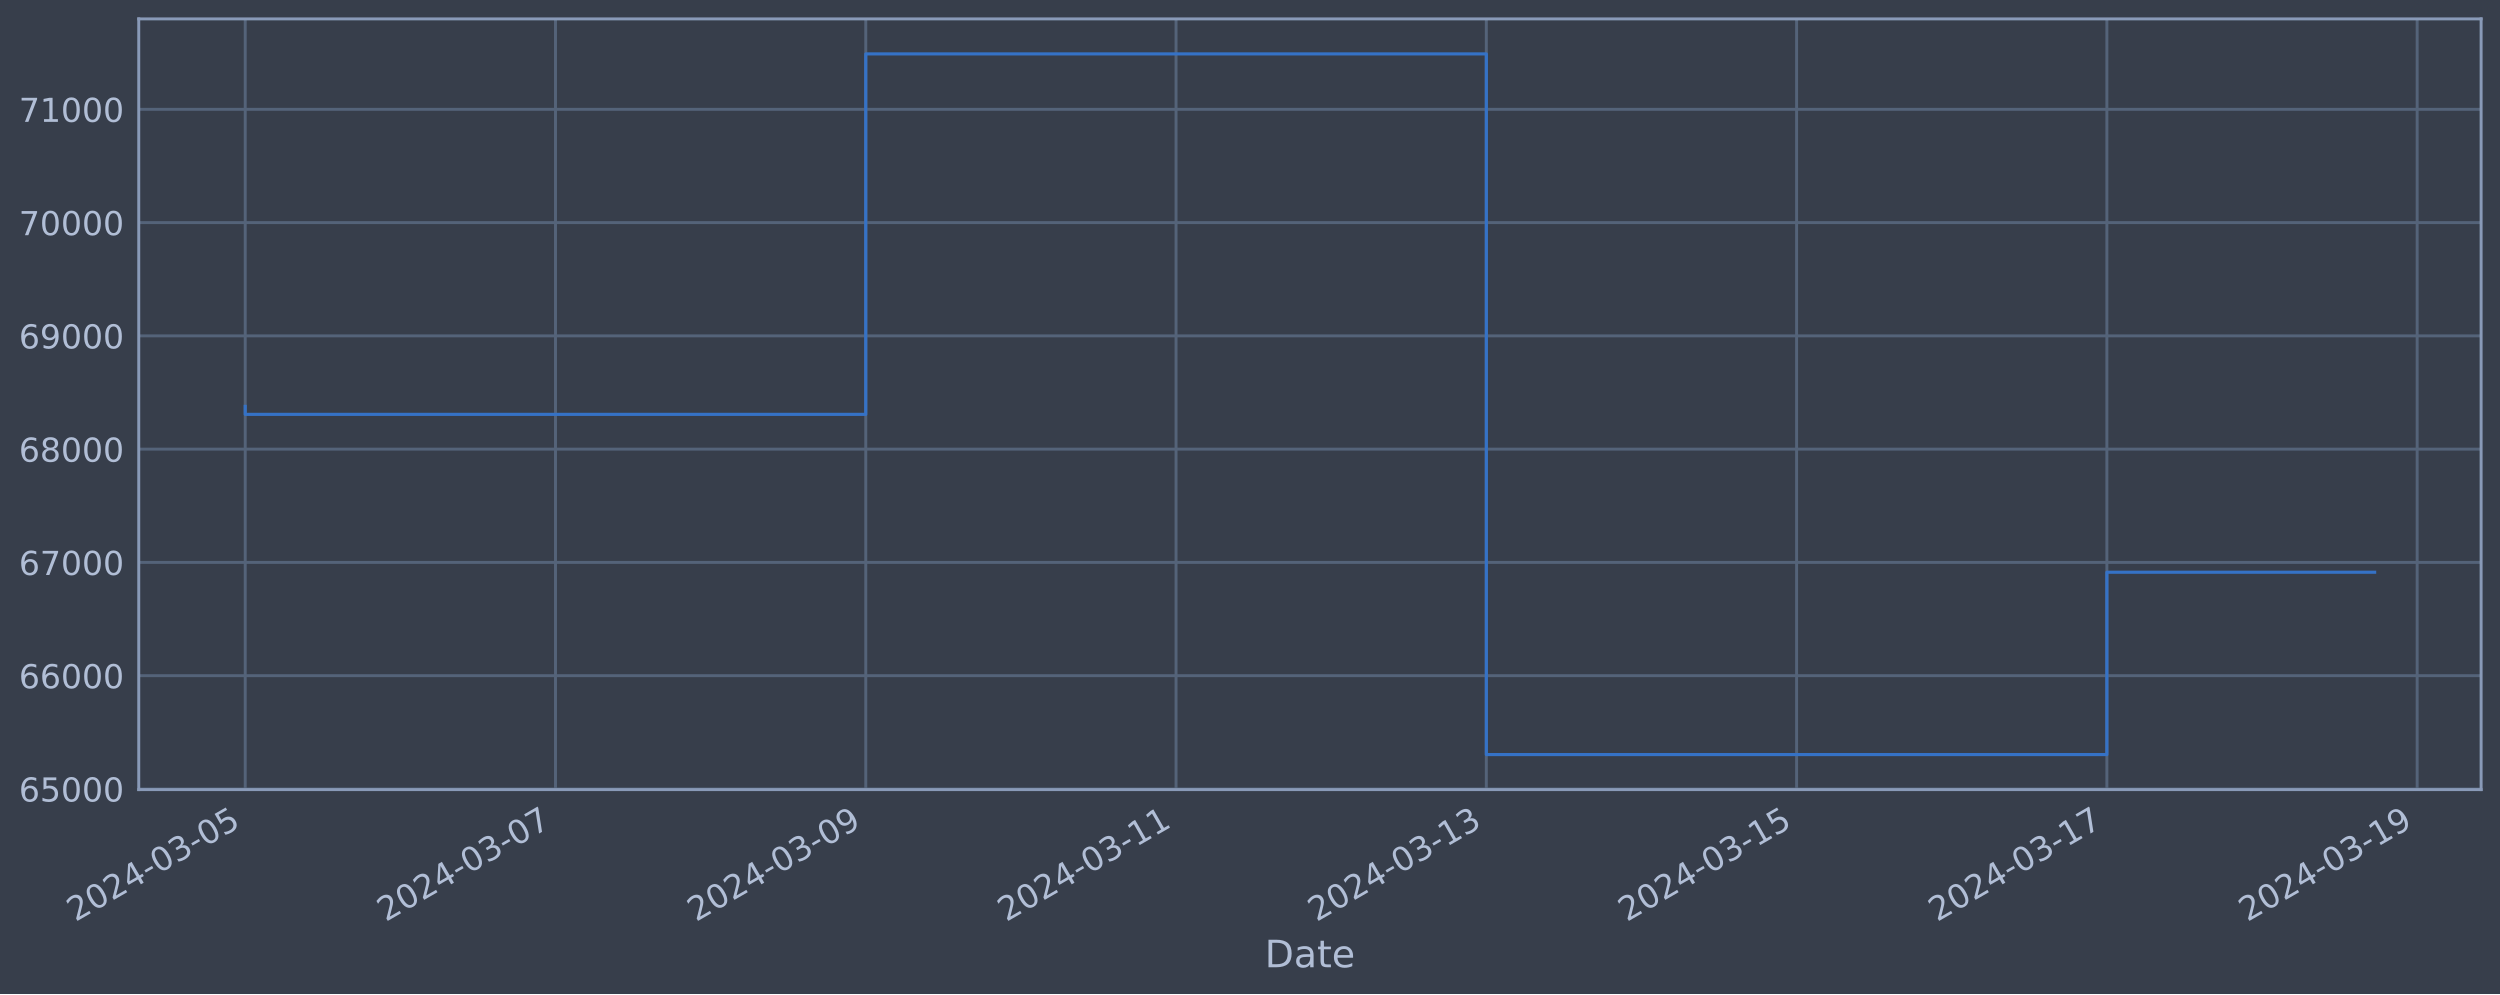
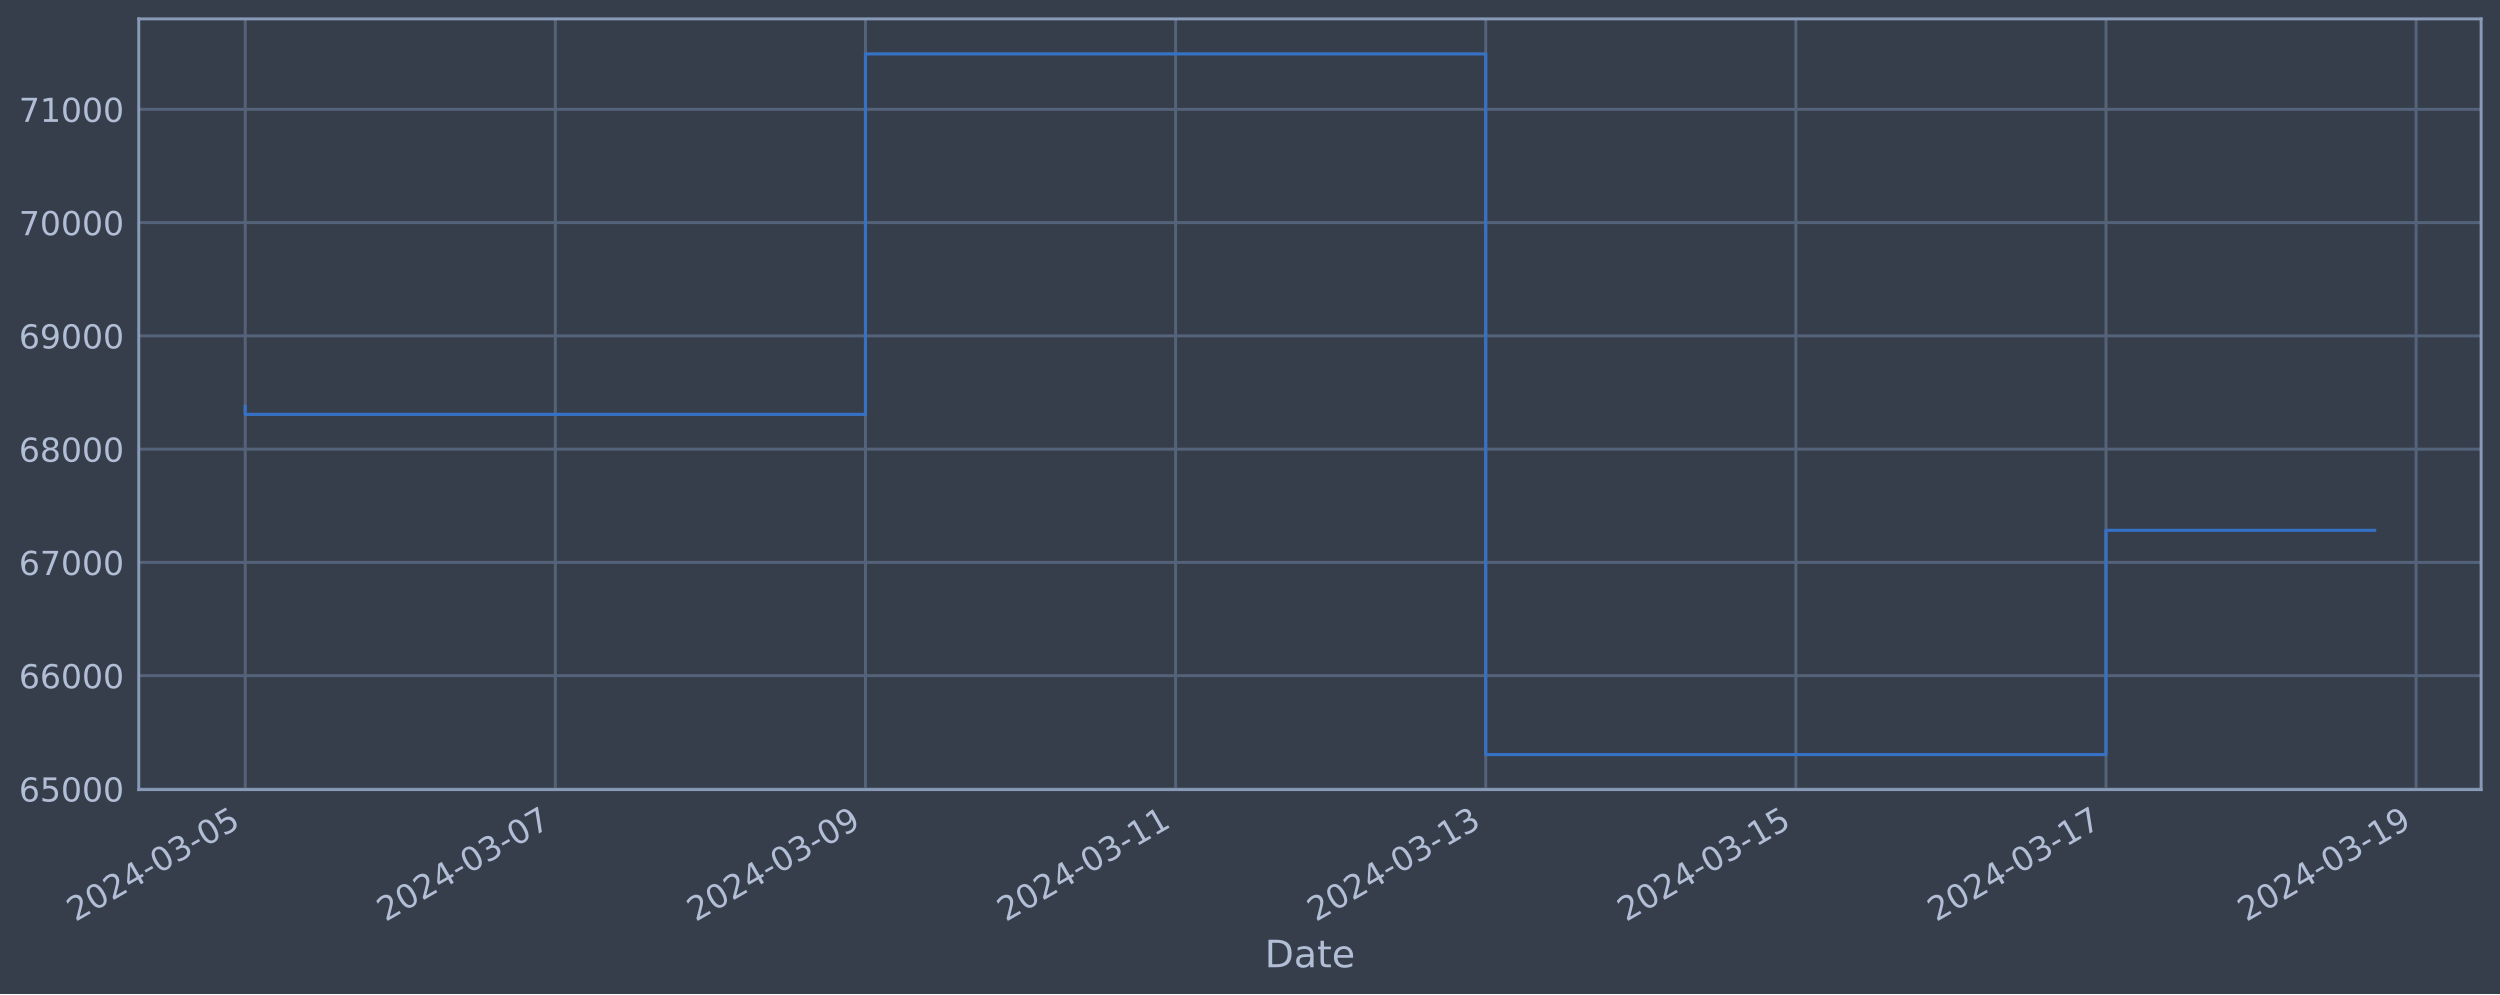
<svg xmlns="http://www.w3.org/2000/svg" xmlns:xlink="http://www.w3.org/1999/xlink" width="952.884pt" height="378.87pt" viewBox="0 0 952.884 378.87" version="1.1">
  <defs>
    <style type="text/css">*{stroke-linejoin: round; stroke-linecap: butt}</style>
  </defs>
  <g id="figure_1">
    <g id="patch_1">
      <path d="M 0 378.87  L 952.884 378.87  L 952.884 0  L 0 0  z " style="fill: #373e4b" />
    </g>
    <g id="axes_1">
      <g id="patch_2">
        <path d="M 52.884 300.96  L 945.684 300.96  L 945.684 7.2  L 52.884 7.2  z " style="fill: #373e4b" />
      </g>
      <g id="matplotlib.axis_1">
        <g id="xtick_1">
          <g id="line2d_1">
-             <path d="M 93.466 300.96  L 93.466 7.2  " clip-path="url(#p0841449d23)" style="fill: none; stroke: #546379; stroke-width: 1.12; stroke-linecap: square" />
+             <path d="M 93.466 300.96  L 93.466 7.2  " clip-path="url(#pde69f529b7)" style="fill: none; stroke: #546379; stroke-width: 1.12; stroke-linecap: square" />
          </g>
          <g id="line2d_2" />
          <g id="text_1">
            <g style="fill: #b1bed6" transform="translate(28.74006 351.4642) rotate(-30) scale(0.126 -0.126)">
              <defs>
                <path id="DejaVuSans-32" d="M 1228 531  L 3431 531  L 3431 0  L 469 0  L 469 531  Q 828 903 1448 1529  Q 2069 2156 2228 2338  Q 2531 2678 2651 2914  Q 2772 3150 2772 3378  Q 2772 3750 2511 3984  Q 2250 4219 1831 4219  Q 1534 4219 1204 4116  Q 875 4013 500 3803  L 500 4441  Q 881 4594 1212 4672  Q 1544 4750 1819 4750  Q 2544 4750 2975 4387  Q 3406 4025 3406 3419  Q 3406 3131 3298 2873  Q 3191 2616 2906 2266  Q 2828 2175 2409 1742  Q 1991 1309 1228 531  z " transform="scale(0.015625)" />
                <path id="DejaVuSans-30" d="M 2034 4250  Q 1547 4250 1301 3770  Q 1056 3291 1056 2328  Q 1056 1369 1301 889  Q 1547 409 2034 409  Q 2525 409 2770 889  Q 3016 1369 3016 2328  Q 3016 3291 2770 3770  Q 2525 4250 2034 4250  z M 2034 4750  Q 2819 4750 3233 4129  Q 3647 3509 3647 2328  Q 3647 1150 3233 529  Q 2819 -91 2034 -91  Q 1250 -91 836 529  Q 422 1150 422 2328  Q 422 3509 836 4129  Q 1250 4750 2034 4750  z " transform="scale(0.015625)" />
                <path id="DejaVuSans-34" d="M 2419 4116  L 825 1625  L 2419 1625  L 2419 4116  z M 2253 4666  L 3047 4666  L 3047 1625  L 3713 1625  L 3713 1100  L 3047 1100  L 3047 0  L 2419 0  L 2419 1100  L 313 1100  L 313 1709  L 2253 4666  z " transform="scale(0.015625)" />
                <path id="DejaVuSans-2d" d="M 313 2009  L 1997 2009  L 1997 1497  L 313 1497  L 313 2009  z " transform="scale(0.015625)" />
                <path id="DejaVuSans-33" d="M 2597 2516  Q 3050 2419 3304 2112  Q 3559 1806 3559 1356  Q 3559 666 3084 287  Q 2609 -91 1734 -91  Q 1441 -91 1130 -33  Q 819 25 488 141  L 488 750  Q 750 597 1062 519  Q 1375 441 1716 441  Q 2309 441 2620 675  Q 2931 909 2931 1356  Q 2931 1769 2642 2001  Q 2353 2234 1838 2234  L 1294 2234  L 1294 2753  L 1863 2753  Q 2328 2753 2575 2939  Q 2822 3125 2822 3475  Q 2822 3834 2567 4026  Q 2313 4219 1838 4219  Q 1578 4219 1281 4162  Q 984 4106 628 3988  L 628 4550  Q 988 4650 1302 4700  Q 1616 4750 1894 4750  Q 2613 4750 3031 4423  Q 3450 4097 3450 3541  Q 3450 3153 3228 2886  Q 3006 2619 2597 2516  z " transform="scale(0.015625)" />
                <path id="DejaVuSans-35" d="M 691 4666  L 3169 4666  L 3169 4134  L 1269 4134  L 1269 2991  Q 1406 3038 1543 3061  Q 1681 3084 1819 3084  Q 2600 3084 3056 2656  Q 3513 2228 3513 1497  Q 3513 744 3044 326  Q 2575 -91 1722 -91  Q 1428 -91 1123 -41  Q 819 9 494 109  L 494 744  Q 775 591 1075 516  Q 1375 441 1709 441  Q 2250 441 2565 725  Q 2881 1009 2881 1497  Q 2881 1984 2565 2268  Q 2250 2553 1709 2553  Q 1456 2553 1204 2497  Q 953 2441 691 2322  L 691 4666  z " transform="scale(0.015625)" />
              </defs>
              <use xlink:href="#DejaVuSans-32" />
              <use xlink:href="#DejaVuSans-30" x="63.623" />
              <use xlink:href="#DejaVuSans-32" x="127.246" />
              <use xlink:href="#DejaVuSans-34" x="190.869" />
              <use xlink:href="#DejaVuSans-2d" x="254.492" />
              <use xlink:href="#DejaVuSans-30" x="290.576" />
              <use xlink:href="#DejaVuSans-33" x="354.199" />
              <use xlink:href="#DejaVuSans-2d" x="417.822" />
              <use xlink:href="#DejaVuSans-30" x="453.906" />
              <use xlink:href="#DejaVuSans-35" x="517.529" />
            </g>
          </g>
        </g>
        <g id="xtick_2">
          <g id="line2d_3">
-             <path d="M 211.729 300.96  L 211.729 7.2  " clip-path="url(#p0841449d23)" style="fill: none; stroke: #546379; stroke-width: 1.12; stroke-linecap: square" />
+             <path d="M 211.672 300.96  L 211.672 7.2  " clip-path="url(#pde69f529b7)" style="fill: none; stroke: #546379; stroke-width: 1.12; stroke-linecap: square" />
          </g>
          <g id="line2d_4" />
          <g id="text_2">
-             <g style="fill: #b1bed6" transform="translate(147.003 351.4642) rotate(-30) scale(0.126 -0.126)">
+             <g style="fill: #b1bed6" transform="translate(146.9462 351.4642) rotate(-30) scale(0.126 -0.126)">
              <defs>
                <path id="DejaVuSans-37" d="M 525 4666  L 3525 4666  L 3525 4397  L 1831 0  L 1172 0  L 2766 4134  L 525 4134  L 525 4666  z " transform="scale(0.015625)" />
              </defs>
              <use xlink:href="#DejaVuSans-32" />
              <use xlink:href="#DejaVuSans-30" x="63.623" />
              <use xlink:href="#DejaVuSans-32" x="127.246" />
              <use xlink:href="#DejaVuSans-34" x="190.869" />
              <use xlink:href="#DejaVuSans-2d" x="254.492" />
              <use xlink:href="#DejaVuSans-30" x="290.576" />
              <use xlink:href="#DejaVuSans-33" x="354.199" />
              <use xlink:href="#DejaVuSans-2d" x="417.822" />
              <use xlink:href="#DejaVuSans-30" x="453.906" />
              <use xlink:href="#DejaVuSans-37" x="517.529" />
            </g>
          </g>
        </g>
        <g id="xtick_3">
          <g id="line2d_5">
-             <path d="M 329.991 300.96  L 329.991 7.2  " clip-path="url(#p0841449d23)" style="fill: none; stroke: #546379; stroke-width: 1.12; stroke-linecap: square" />
+             <path d="M 329.878 300.96  L 329.878 7.2  " clip-path="url(#pde69f529b7)" style="fill: none; stroke: #546379; stroke-width: 1.12; stroke-linecap: square" />
          </g>
          <g id="line2d_6" />
          <g id="text_3">
-             <g style="fill: #b1bed6" transform="translate(265.266 351.4642) rotate(-30) scale(0.126 -0.126)">
+             <g style="fill: #b1bed6" transform="translate(265.1524 351.4642) rotate(-30) scale(0.126 -0.126)">
              <defs>
                <path id="DejaVuSans-39" d="M 703 97  L 703 672  Q 941 559 1184 500  Q 1428 441 1663 441  Q 2288 441 2617 861  Q 2947 1281 2994 2138  Q 2813 1869 2534 1725  Q 2256 1581 1919 1581  Q 1219 1581 811 2004  Q 403 2428 403 3163  Q 403 3881 828 4315  Q 1253 4750 1959 4750  Q 2769 4750 3195 4129  Q 3622 3509 3622 2328  Q 3622 1225 3098 567  Q 2575 -91 1691 -91  Q 1453 -91 1209 -44  Q 966 3 703 97  z M 1959 2075  Q 2384 2075 2632 2365  Q 2881 2656 2881 3163  Q 2881 3666 2632 3958  Q 2384 4250 1959 4250  Q 1534 4250 1286 3958  Q 1038 3666 1038 3163  Q 1038 2656 1286 2365  Q 1534 2075 1959 2075  z " transform="scale(0.015625)" />
              </defs>
              <use xlink:href="#DejaVuSans-32" />
              <use xlink:href="#DejaVuSans-30" x="63.623" />
              <use xlink:href="#DejaVuSans-32" x="127.246" />
              <use xlink:href="#DejaVuSans-34" x="190.869" />
              <use xlink:href="#DejaVuSans-2d" x="254.492" />
              <use xlink:href="#DejaVuSans-30" x="290.576" />
              <use xlink:href="#DejaVuSans-33" x="354.199" />
              <use xlink:href="#DejaVuSans-2d" x="417.822" />
              <use xlink:href="#DejaVuSans-30" x="453.906" />
              <use xlink:href="#DejaVuSans-39" x="517.529" />
            </g>
          </g>
        </g>
        <g id="xtick_4">
          <g id="line2d_7">
-             <path d="M 448.254 300.96  L 448.254 7.2  " clip-path="url(#p0841449d23)" style="fill: none; stroke: #546379; stroke-width: 1.12; stroke-linecap: square" />
+             <path d="M 448.084 300.96  L 448.084 7.2  " clip-path="url(#pde69f529b7)" style="fill: none; stroke: #546379; stroke-width: 1.12; stroke-linecap: square" />
          </g>
          <g id="line2d_8" />
          <g id="text_4">
-             <g style="fill: #b1bed6" transform="translate(383.5289 351.4642) rotate(-30) scale(0.126 -0.126)">
+             <g style="fill: #b1bed6" transform="translate(383.3585 351.4642) rotate(-30) scale(0.126 -0.126)">
              <defs>
                <path id="DejaVuSans-31" d="M 794 531  L 1825 531  L 1825 4091  L 703 3866  L 703 4441  L 1819 4666  L 2450 4666  L 2450 531  L 3481 531  L 3481 0  L 794 0  L 794 531  z " transform="scale(0.015625)" />
              </defs>
              <use xlink:href="#DejaVuSans-32" />
              <use xlink:href="#DejaVuSans-30" x="63.623" />
              <use xlink:href="#DejaVuSans-32" x="127.246" />
              <use xlink:href="#DejaVuSans-34" x="190.869" />
              <use xlink:href="#DejaVuSans-2d" x="254.492" />
              <use xlink:href="#DejaVuSans-30" x="290.576" />
              <use xlink:href="#DejaVuSans-33" x="354.199" />
              <use xlink:href="#DejaVuSans-2d" x="417.822" />
              <use xlink:href="#DejaVuSans-31" x="453.906" />
              <use xlink:href="#DejaVuSans-31" x="517.529" />
            </g>
          </g>
        </g>
        <g id="xtick_5">
          <g id="line2d_9">
-             <path d="M 566.517 300.96  L 566.517 7.2  " clip-path="url(#p0841449d23)" style="fill: none; stroke: #546379; stroke-width: 1.12; stroke-linecap: square" />
+             <path d="M 566.29 300.96  L 566.29 7.2  " clip-path="url(#pde69f529b7)" style="fill: none; stroke: #546379; stroke-width: 1.12; stroke-linecap: square" />
          </g>
          <g id="line2d_10" />
          <g id="text_5">
-             <g style="fill: #b1bed6" transform="translate(501.7919 351.4642) rotate(-30) scale(0.126 -0.126)">
+             <g style="fill: #b1bed6" transform="translate(501.5646 351.4642) rotate(-30) scale(0.126 -0.126)">
              <use xlink:href="#DejaVuSans-32" />
              <use xlink:href="#DejaVuSans-30" x="63.623" />
              <use xlink:href="#DejaVuSans-32" x="127.246" />
              <use xlink:href="#DejaVuSans-34" x="190.869" />
              <use xlink:href="#DejaVuSans-2d" x="254.492" />
              <use xlink:href="#DejaVuSans-30" x="290.576" />
              <use xlink:href="#DejaVuSans-33" x="354.199" />
              <use xlink:href="#DejaVuSans-2d" x="417.822" />
              <use xlink:href="#DejaVuSans-31" x="453.906" />
              <use xlink:href="#DejaVuSans-33" x="517.529" />
            </g>
          </g>
        </g>
        <g id="xtick_6">
          <g id="line2d_11">
-             <path d="M 684.78 300.96  L 684.78 7.2  " clip-path="url(#p0841449d23)" style="fill: none; stroke: #546379; stroke-width: 1.12; stroke-linecap: square" />
+             <path d="M 684.496 300.96  L 684.496 7.2  " clip-path="url(#pde69f529b7)" style="fill: none; stroke: #546379; stroke-width: 1.12; stroke-linecap: square" />
          </g>
          <g id="line2d_12" />
          <g id="text_6">
-             <g style="fill: #b1bed6" transform="translate(620.0549 351.4642) rotate(-30) scale(0.126 -0.126)">
+             <g style="fill: #b1bed6" transform="translate(619.7708 351.4642) rotate(-30) scale(0.126 -0.126)">
              <use xlink:href="#DejaVuSans-32" />
              <use xlink:href="#DejaVuSans-30" x="63.623" />
              <use xlink:href="#DejaVuSans-32" x="127.246" />
              <use xlink:href="#DejaVuSans-34" x="190.869" />
              <use xlink:href="#DejaVuSans-2d" x="254.492" />
              <use xlink:href="#DejaVuSans-30" x="290.576" />
              <use xlink:href="#DejaVuSans-33" x="354.199" />
              <use xlink:href="#DejaVuSans-2d" x="417.822" />
              <use xlink:href="#DejaVuSans-31" x="453.906" />
              <use xlink:href="#DejaVuSans-35" x="517.529" />
            </g>
          </g>
        </g>
        <g id="xtick_7">
          <g id="line2d_13">
-             <path d="M 803.043 300.96  L 803.043 7.2  " clip-path="url(#p0841449d23)" style="fill: none; stroke: #546379; stroke-width: 1.12; stroke-linecap: square" />
+             <path d="M 802.702 300.96  L 802.702 7.2  " clip-path="url(#pde69f529b7)" style="fill: none; stroke: #546379; stroke-width: 1.12; stroke-linecap: square" />
          </g>
          <g id="line2d_14" />
          <g id="text_7">
-             <g style="fill: #b1bed6" transform="translate(738.3178 351.4642) rotate(-30) scale(0.126 -0.126)">
+             <g style="fill: #b1bed6" transform="translate(737.9769 351.4642) rotate(-30) scale(0.126 -0.126)">
              <use xlink:href="#DejaVuSans-32" />
              <use xlink:href="#DejaVuSans-30" x="63.623" />
              <use xlink:href="#DejaVuSans-32" x="127.246" />
              <use xlink:href="#DejaVuSans-34" x="190.869" />
              <use xlink:href="#DejaVuSans-2d" x="254.492" />
              <use xlink:href="#DejaVuSans-30" x="290.576" />
              <use xlink:href="#DejaVuSans-33" x="354.199" />
              <use xlink:href="#DejaVuSans-2d" x="417.822" />
              <use xlink:href="#DejaVuSans-31" x="453.906" />
              <use xlink:href="#DejaVuSans-37" x="517.529" />
            </g>
          </g>
        </g>
        <g id="xtick_8">
          <g id="line2d_15">
-             <path d="M 921.306 300.96  L 921.306 7.2  " clip-path="url(#p0841449d23)" style="fill: none; stroke: #546379; stroke-width: 1.12; stroke-linecap: square" />
+             <path d="M 920.909 300.96  L 920.909 7.2  " clip-path="url(#pde69f529b7)" style="fill: none; stroke: #546379; stroke-width: 1.12; stroke-linecap: square" />
          </g>
          <g id="line2d_16" />
          <g id="text_8">
-             <g style="fill: #b1bed6" transform="translate(856.5808 351.4642) rotate(-30) scale(0.126 -0.126)">
+             <g style="fill: #b1bed6" transform="translate(856.1831 351.4642) rotate(-30) scale(0.126 -0.126)">
              <use xlink:href="#DejaVuSans-32" />
              <use xlink:href="#DejaVuSans-30" x="63.623" />
              <use xlink:href="#DejaVuSans-32" x="127.246" />
              <use xlink:href="#DejaVuSans-34" x="190.869" />
              <use xlink:href="#DejaVuSans-2d" x="254.492" />
              <use xlink:href="#DejaVuSans-30" x="290.576" />
              <use xlink:href="#DejaVuSans-33" x="354.199" />
              <use xlink:href="#DejaVuSans-2d" x="417.822" />
              <use xlink:href="#DejaVuSans-31" x="453.906" />
              <use xlink:href="#DejaVuSans-39" x="517.529" />
            </g>
          </g>
        </g>
        <g id="text_9">
          <g style="fill: #b1bed6" transform="translate(482.0746 368.6753) scale(0.144 -0.144)">
            <defs>
              <path id="DejaVuSans-44" d="M 1259 4147  L 1259 519  L 2022 519  Q 2988 519 3436 956  Q 3884 1394 3884 2338  Q 3884 3275 3436 3711  Q 2988 4147 2022 4147  L 1259 4147  z M 628 4666  L 1925 4666  Q 3281 4666 3915 4102  Q 4550 3538 4550 2338  Q 4550 1131 3912 565  Q 3275 0 1925 0  L 628 0  L 628 4666  z " transform="scale(0.015625)" />
              <path id="DejaVuSans-61" d="M 2194 1759  Q 1497 1759 1228 1600  Q 959 1441 959 1056  Q 959 750 1161 570  Q 1363 391 1709 391  Q 2188 391 2477 730  Q 2766 1069 2766 1631  L 2766 1759  L 2194 1759  z M 3341 1997  L 3341 0  L 2766 0  L 2766 531  Q 2569 213 2275 61  Q 1981 -91 1556 -91  Q 1019 -91 701 211  Q 384 513 384 1019  Q 384 1609 779 1909  Q 1175 2209 1959 2209  L 2766 2209  L 2766 2266  Q 2766 2663 2505 2880  Q 2244 3097 1772 3097  Q 1472 3097 1187 3025  Q 903 2953 641 2809  L 641 3341  Q 956 3463 1253 3523  Q 1550 3584 1831 3584  Q 2591 3584 2966 3190  Q 3341 2797 3341 1997  z " transform="scale(0.015625)" />
              <path id="DejaVuSans-74" d="M 1172 4494  L 1172 3500  L 2356 3500  L 2356 3053  L 1172 3053  L 1172 1153  Q 1172 725 1289 603  Q 1406 481 1766 481  L 2356 481  L 2356 0  L 1766 0  Q 1100 0 847 248  Q 594 497 594 1153  L 594 3053  L 172 3053  L 172 3500  L 594 3500  L 594 4494  L 1172 4494  z " transform="scale(0.015625)" />
              <path id="DejaVuSans-65" d="M 3597 1894  L 3597 1613  L 953 1613  Q 991 1019 1311 708  Q 1631 397 2203 397  Q 2534 397 2845 478  Q 3156 559 3463 722  L 3463 178  Q 3153 47 2828 -22  Q 2503 -91 2169 -91  Q 1331 -91 842 396  Q 353 884 353 1716  Q 353 2575 817 3079  Q 1281 3584 2069 3584  Q 2775 3584 3186 3129  Q 3597 2675 3597 1894  z M 3022 2063  Q 3016 2534 2758 2815  Q 2500 3097 2075 3097  Q 1594 3097 1305 2825  Q 1016 2553 972 2059  L 3022 2063  z " transform="scale(0.015625)" />
            </defs>
            <use xlink:href="#DejaVuSans-44" />
            <use xlink:href="#DejaVuSans-61" x="77.002" />
            <use xlink:href="#DejaVuSans-74" x="138.281" />
            <use xlink:href="#DejaVuSans-65" x="177.49" />
          </g>
        </g>
      </g>
      <g id="matplotlib.axis_2">
        <g id="ytick_1">
          <g id="line2d_17">
-             <path d="M 52.884 300.718  L 945.684 300.718  " clip-path="url(#p0841449d23)" style="fill: none; stroke: #546379; stroke-width: 1.12; stroke-linecap: square" />
+             <path d="M 52.884 300.718  L 945.684 300.718  " clip-path="url(#pde69f529b7)" style="fill: none; stroke: #546379; stroke-width: 1.12; stroke-linecap: square" />
          </g>
          <g id="line2d_18" />
          <g id="text_10">
            <g style="fill: #b1bed6" transform="translate(7.2 305.5049) scale(0.126 -0.126)">
              <defs>
                <path id="DejaVuSans-36" d="M 2113 2584  Q 1688 2584 1439 2293  Q 1191 2003 1191 1497  Q 1191 994 1439 701  Q 1688 409 2113 409  Q 2538 409 2786 701  Q 3034 994 3034 1497  Q 3034 2003 2786 2293  Q 2538 2584 2113 2584  z M 3366 4563  L 3366 3988  Q 3128 4100 2886 4159  Q 2644 4219 2406 4219  Q 1781 4219 1451 3797  Q 1122 3375 1075 2522  Q 1259 2794 1537 2939  Q 1816 3084 2150 3084  Q 2853 3084 3261 2657  Q 3669 2231 3669 1497  Q 3669 778 3244 343  Q 2819 -91 2113 -91  Q 1303 -91 875 529  Q 447 1150 447 2328  Q 447 3434 972 4092  Q 1497 4750 2381 4750  Q 2619 4750 2861 4703  Q 3103 4656 3366 4563  z " transform="scale(0.015625)" />
              </defs>
              <use xlink:href="#DejaVuSans-36" />
              <use xlink:href="#DejaVuSans-35" x="63.623" />
              <use xlink:href="#DejaVuSans-30" x="127.246" />
              <use xlink:href="#DejaVuSans-30" x="190.869" />
              <use xlink:href="#DejaVuSans-30" x="254.492" />
            </g>
          </g>
        </g>
        <g id="ytick_2">
          <g id="line2d_19">
-             <path d="M 52.884 257.544  L 945.684 257.544  " clip-path="url(#p0841449d23)" style="fill: none; stroke: #546379; stroke-width: 1.12; stroke-linecap: square" />
+             <path d="M 52.884 257.544  L 945.684 257.544  " clip-path="url(#pde69f529b7)" style="fill: none; stroke: #546379; stroke-width: 1.12; stroke-linecap: square" />
          </g>
          <g id="line2d_20" />
          <g id="text_11">
            <g style="fill: #b1bed6" transform="translate(7.2 262.331) scale(0.126 -0.126)">
              <use xlink:href="#DejaVuSans-36" />
              <use xlink:href="#DejaVuSans-36" x="63.623" />
              <use xlink:href="#DejaVuSans-30" x="127.246" />
              <use xlink:href="#DejaVuSans-30" x="190.869" />
              <use xlink:href="#DejaVuSans-30" x="254.492" />
            </g>
          </g>
        </g>
        <g id="ytick_3">
          <g id="line2d_21">
-             <path d="M 52.884 214.37  L 945.684 214.37  " clip-path="url(#p0841449d23)" style="fill: none; stroke: #546379; stroke-width: 1.12; stroke-linecap: square" />
+             <path d="M 52.884 214.37  L 945.684 214.37  " clip-path="url(#pde69f529b7)" style="fill: none; stroke: #546379; stroke-width: 1.12; stroke-linecap: square" />
          </g>
          <g id="line2d_22" />
          <g id="text_12">
            <g style="fill: #b1bed6" transform="translate(7.2 219.157) scale(0.126 -0.126)">
              <use xlink:href="#DejaVuSans-36" />
              <use xlink:href="#DejaVuSans-37" x="63.623" />
              <use xlink:href="#DejaVuSans-30" x="127.246" />
              <use xlink:href="#DejaVuSans-30" x="190.869" />
              <use xlink:href="#DejaVuSans-30" x="254.492" />
            </g>
          </g>
        </g>
        <g id="ytick_4">
          <g id="line2d_23">
-             <path d="M 52.884 171.196  L 945.684 171.196  " clip-path="url(#p0841449d23)" style="fill: none; stroke: #546379; stroke-width: 1.12; stroke-linecap: square" />
+             <path d="M 52.884 171.196  L 945.684 171.196  " clip-path="url(#pde69f529b7)" style="fill: none; stroke: #546379; stroke-width: 1.12; stroke-linecap: square" />
          </g>
          <g id="line2d_24" />
          <g id="text_13">
            <g style="fill: #b1bed6" transform="translate(7.2 175.9831) scale(0.126 -0.126)">
              <defs>
                <path id="DejaVuSans-38" d="M 2034 2216  Q 1584 2216 1326 1975  Q 1069 1734 1069 1313  Q 1069 891 1326 650  Q 1584 409 2034 409  Q 2484 409 2743 651  Q 3003 894 3003 1313  Q 3003 1734 2745 1975  Q 2488 2216 2034 2216  z M 1403 2484  Q 997 2584 770 2862  Q 544 3141 544 3541  Q 544 4100 942 4425  Q 1341 4750 2034 4750  Q 2731 4750 3128 4425  Q 3525 4100 3525 3541  Q 3525 3141 3298 2862  Q 3072 2584 2669 2484  Q 3125 2378 3379 2068  Q 3634 1759 3634 1313  Q 3634 634 3220 271  Q 2806 -91 2034 -91  Q 1263 -91 848 271  Q 434 634 434 1313  Q 434 1759 690 2068  Q 947 2378 1403 2484  z M 1172 3481  Q 1172 3119 1398 2916  Q 1625 2713 2034 2713  Q 2441 2713 2670 2916  Q 2900 3119 2900 3481  Q 2900 3844 2670 4047  Q 2441 4250 2034 4250  Q 1625 4250 1398 4047  Q 1172 3844 1172 3481  z " transform="scale(0.015625)" />
              </defs>
              <use xlink:href="#DejaVuSans-36" />
              <use xlink:href="#DejaVuSans-38" x="63.623" />
              <use xlink:href="#DejaVuSans-30" x="127.246" />
              <use xlink:href="#DejaVuSans-30" x="190.869" />
              <use xlink:href="#DejaVuSans-30" x="254.492" />
            </g>
          </g>
        </g>
        <g id="ytick_5">
          <g id="line2d_25">
-             <path d="M 52.884 128.022  L 945.684 128.022  " clip-path="url(#p0841449d23)" style="fill: none; stroke: #546379; stroke-width: 1.12; stroke-linecap: square" />
+             <path d="M 52.884 128.022  L 945.684 128.022  " clip-path="url(#pde69f529b7)" style="fill: none; stroke: #546379; stroke-width: 1.12; stroke-linecap: square" />
          </g>
          <g id="line2d_26" />
          <g id="text_14">
            <g style="fill: #b1bed6" transform="translate(7.2 132.8092) scale(0.126 -0.126)">
              <use xlink:href="#DejaVuSans-36" />
              <use xlink:href="#DejaVuSans-39" x="63.623" />
              <use xlink:href="#DejaVuSans-30" x="127.246" />
              <use xlink:href="#DejaVuSans-30" x="190.869" />
              <use xlink:href="#DejaVuSans-30" x="254.492" />
            </g>
          </g>
        </g>
        <g id="ytick_6">
          <g id="line2d_27">
-             <path d="M 52.884 84.848  L 945.684 84.848  " clip-path="url(#p0841449d23)" style="fill: none; stroke: #546379; stroke-width: 1.12; stroke-linecap: square" />
+             <path d="M 52.884 84.848  L 945.684 84.848  " clip-path="url(#pde69f529b7)" style="fill: none; stroke: #546379; stroke-width: 1.12; stroke-linecap: square" />
          </g>
          <g id="line2d_28" />
          <g id="text_15">
            <g style="fill: #b1bed6" transform="translate(7.2 89.63523) scale(0.126 -0.126)">
              <use xlink:href="#DejaVuSans-37" />
              <use xlink:href="#DejaVuSans-30" x="63.623" />
              <use xlink:href="#DejaVuSans-30" x="127.246" />
              <use xlink:href="#DejaVuSans-30" x="190.869" />
              <use xlink:href="#DejaVuSans-30" x="254.492" />
            </g>
          </g>
        </g>
        <g id="ytick_7">
          <g id="line2d_29">
-             <path d="M 52.884 41.674  L 945.684 41.674  " clip-path="url(#p0841449d23)" style="fill: none; stroke: #546379; stroke-width: 1.12; stroke-linecap: square" />
+             <path d="M 52.884 41.674  L 945.684 41.674  " clip-path="url(#pde69f529b7)" style="fill: none; stroke: #546379; stroke-width: 1.12; stroke-linecap: square" />
          </g>
          <g id="line2d_30" />
          <g id="text_16">
            <g style="fill: #b1bed6" transform="translate(7.2 46.4613) scale(0.126 -0.126)">
              <use xlink:href="#DejaVuSans-37" />
              <use xlink:href="#DejaVuSans-31" x="63.623" />
              <use xlink:href="#DejaVuSans-30" x="127.246" />
              <use xlink:href="#DejaVuSans-30" x="190.869" />
              <use xlink:href="#DejaVuSans-30" x="254.492" />
            </g>
          </g>
        </g>
      </g>
      <g id="line2d_31">
-         <path d="M 93.466 154.891  L 93.466 157.946  L 329.991 157.946  L 329.991 20.553  L 566.517 20.553  L 566.517 287.607  L 803.043 287.607  L 803.043 218.115  L 905.102 218.115  " clip-path="url(#p0841449d23)" style="fill: none; stroke: #3572c6; stroke-width: 1.2; stroke-linecap: square" />
+         <path d="M 93.466 154.891  L 93.466 157.946  L 329.878 157.946  L 329.878 20.553  L 566.29 20.553  L 566.29 287.607  L 802.702 287.607  L 802.702 202.125  L 905.102 202.125  " clip-path="url(#pde69f529b7)" style="fill: none; stroke: #3572c6; stroke-width: 1.2; stroke-linecap: square" />
      </g>
      <g id="patch_3">
        <path d="M 52.884 300.96  L 52.884 7.2  " style="fill: none; stroke: #899ab8; stroke-width: 1.12; stroke-linejoin: miter; stroke-linecap: square" />
      </g>
      <g id="patch_4">
        <path d="M 945.684 300.96  L 945.684 7.2  " style="fill: none; stroke: #899ab8; stroke-width: 1.12; stroke-linejoin: miter; stroke-linecap: square" />
      </g>
      <g id="patch_5">
        <path d="M 52.884 300.96  L 945.684 300.96  " style="fill: none; stroke: #899ab8; stroke-width: 1.12; stroke-linejoin: miter; stroke-linecap: square" />
      </g>
      <g id="patch_6">
        <path d="M 52.884 7.2  L 945.684 7.2  " style="fill: none; stroke: #899ab8; stroke-width: 1.12; stroke-linejoin: miter; stroke-linecap: square" />
      </g>
    </g>
  </g>
  <defs>
-     <clipPath id="p0841449d23">
+     <clipPath id="pde69f529b7">
      <rect x="52.884" y="7.2" width="892.8" height="293.76" />
    </clipPath>
  </defs>
</svg>
